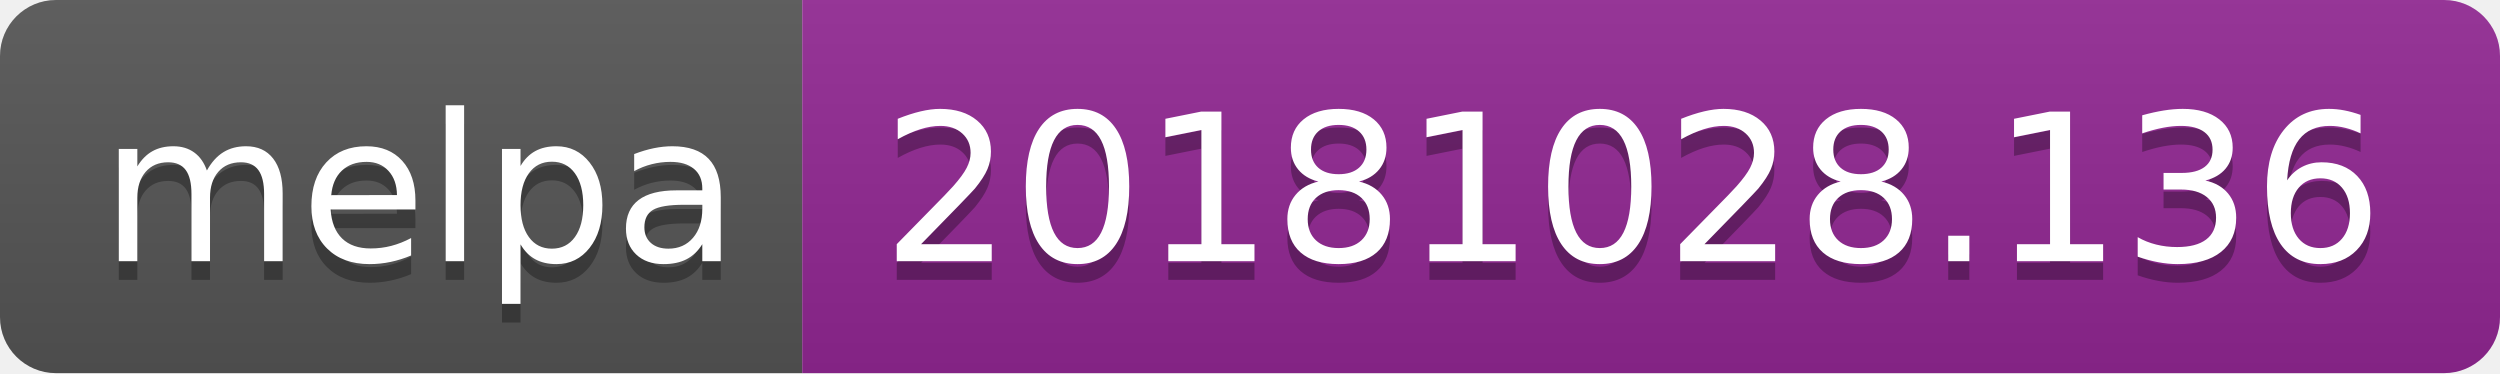
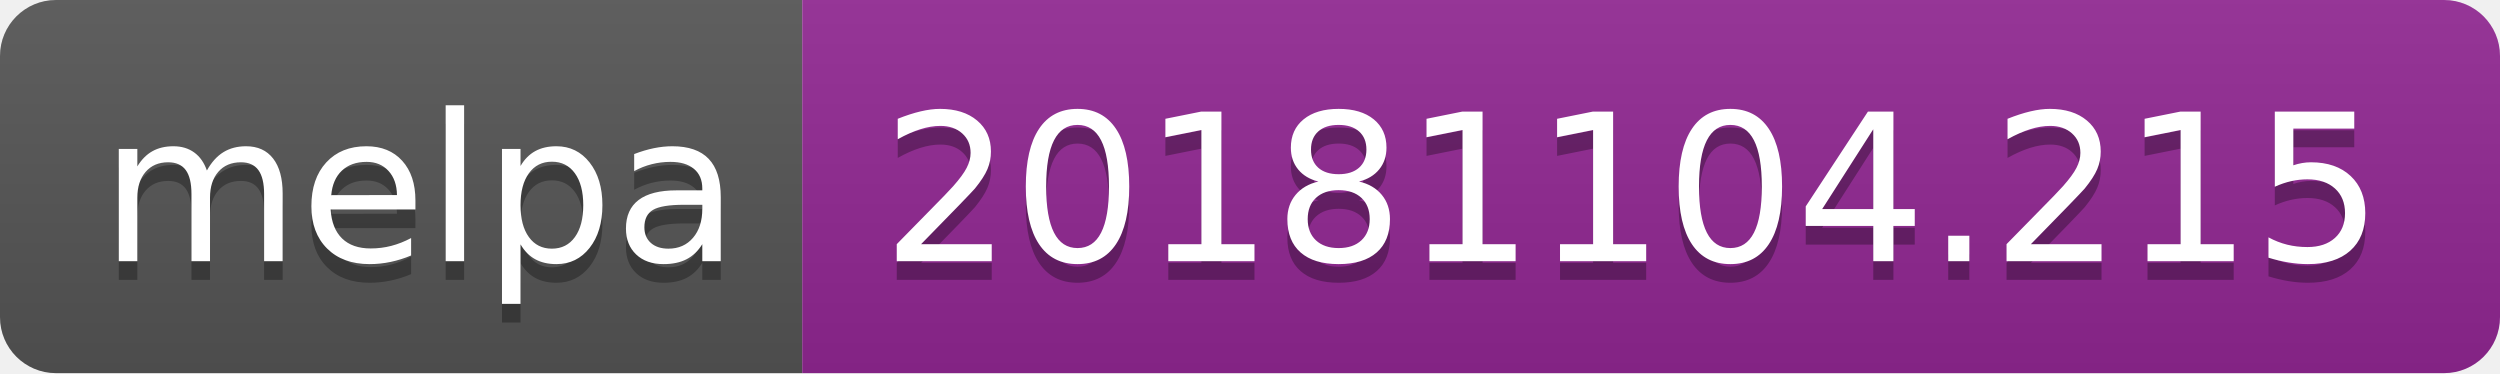
<svg xmlns="http://www.w3.org/2000/svg" width="134" height="20">
  <linearGradient id="b" x2="0" y2="100%">
    <stop offset="0" stop-color="#bbb" stop-opacity=".1" />
    <stop offset="1" stop-opacity=".1" />
  </linearGradient>
  <clipPath id="a">
    <rect width="134" height="20" rx="3" fill="#fff" />
  </clipPath>
  <g clip-path="url(#a)">
    <path fill="#555" d="M0 0h43v20H0z" />
    <path fill="#922793" d="M43 0h91v20H43z" />
    <path fill="url(#b)" d="M0 0h134v20H0z" />
  </g>
  <g fill="#fff" text-anchor="middle" font-family="DejaVu Sans,Verdana,Geneva,sans-serif" font-size="110">
    <text x="225" y="150" fill="#010101" fill-opacity=".3" transform="scale(.1)" textLength="330">melpa</text>
    <text x="225" y="140" transform="scale(.1)" textLength="330">melpa</text>
-     <text x="875" y="150" fill="#010101" fill-opacity=".3" transform="scale(.1)" textLength="810">20181028.136</text>
-     <text x="875" y="140" transform="scale(.1)" textLength="810">20181028.136</text>
+     <text x="875" y="150" fill="#010101" fill-opacity=".3" transform="scale(.1)" textLength="810">20181104.215</text>
+     <text x="875" y="140" transform="scale(.1)" textLength="810">20181104.215</text>
  </g>
</svg>
